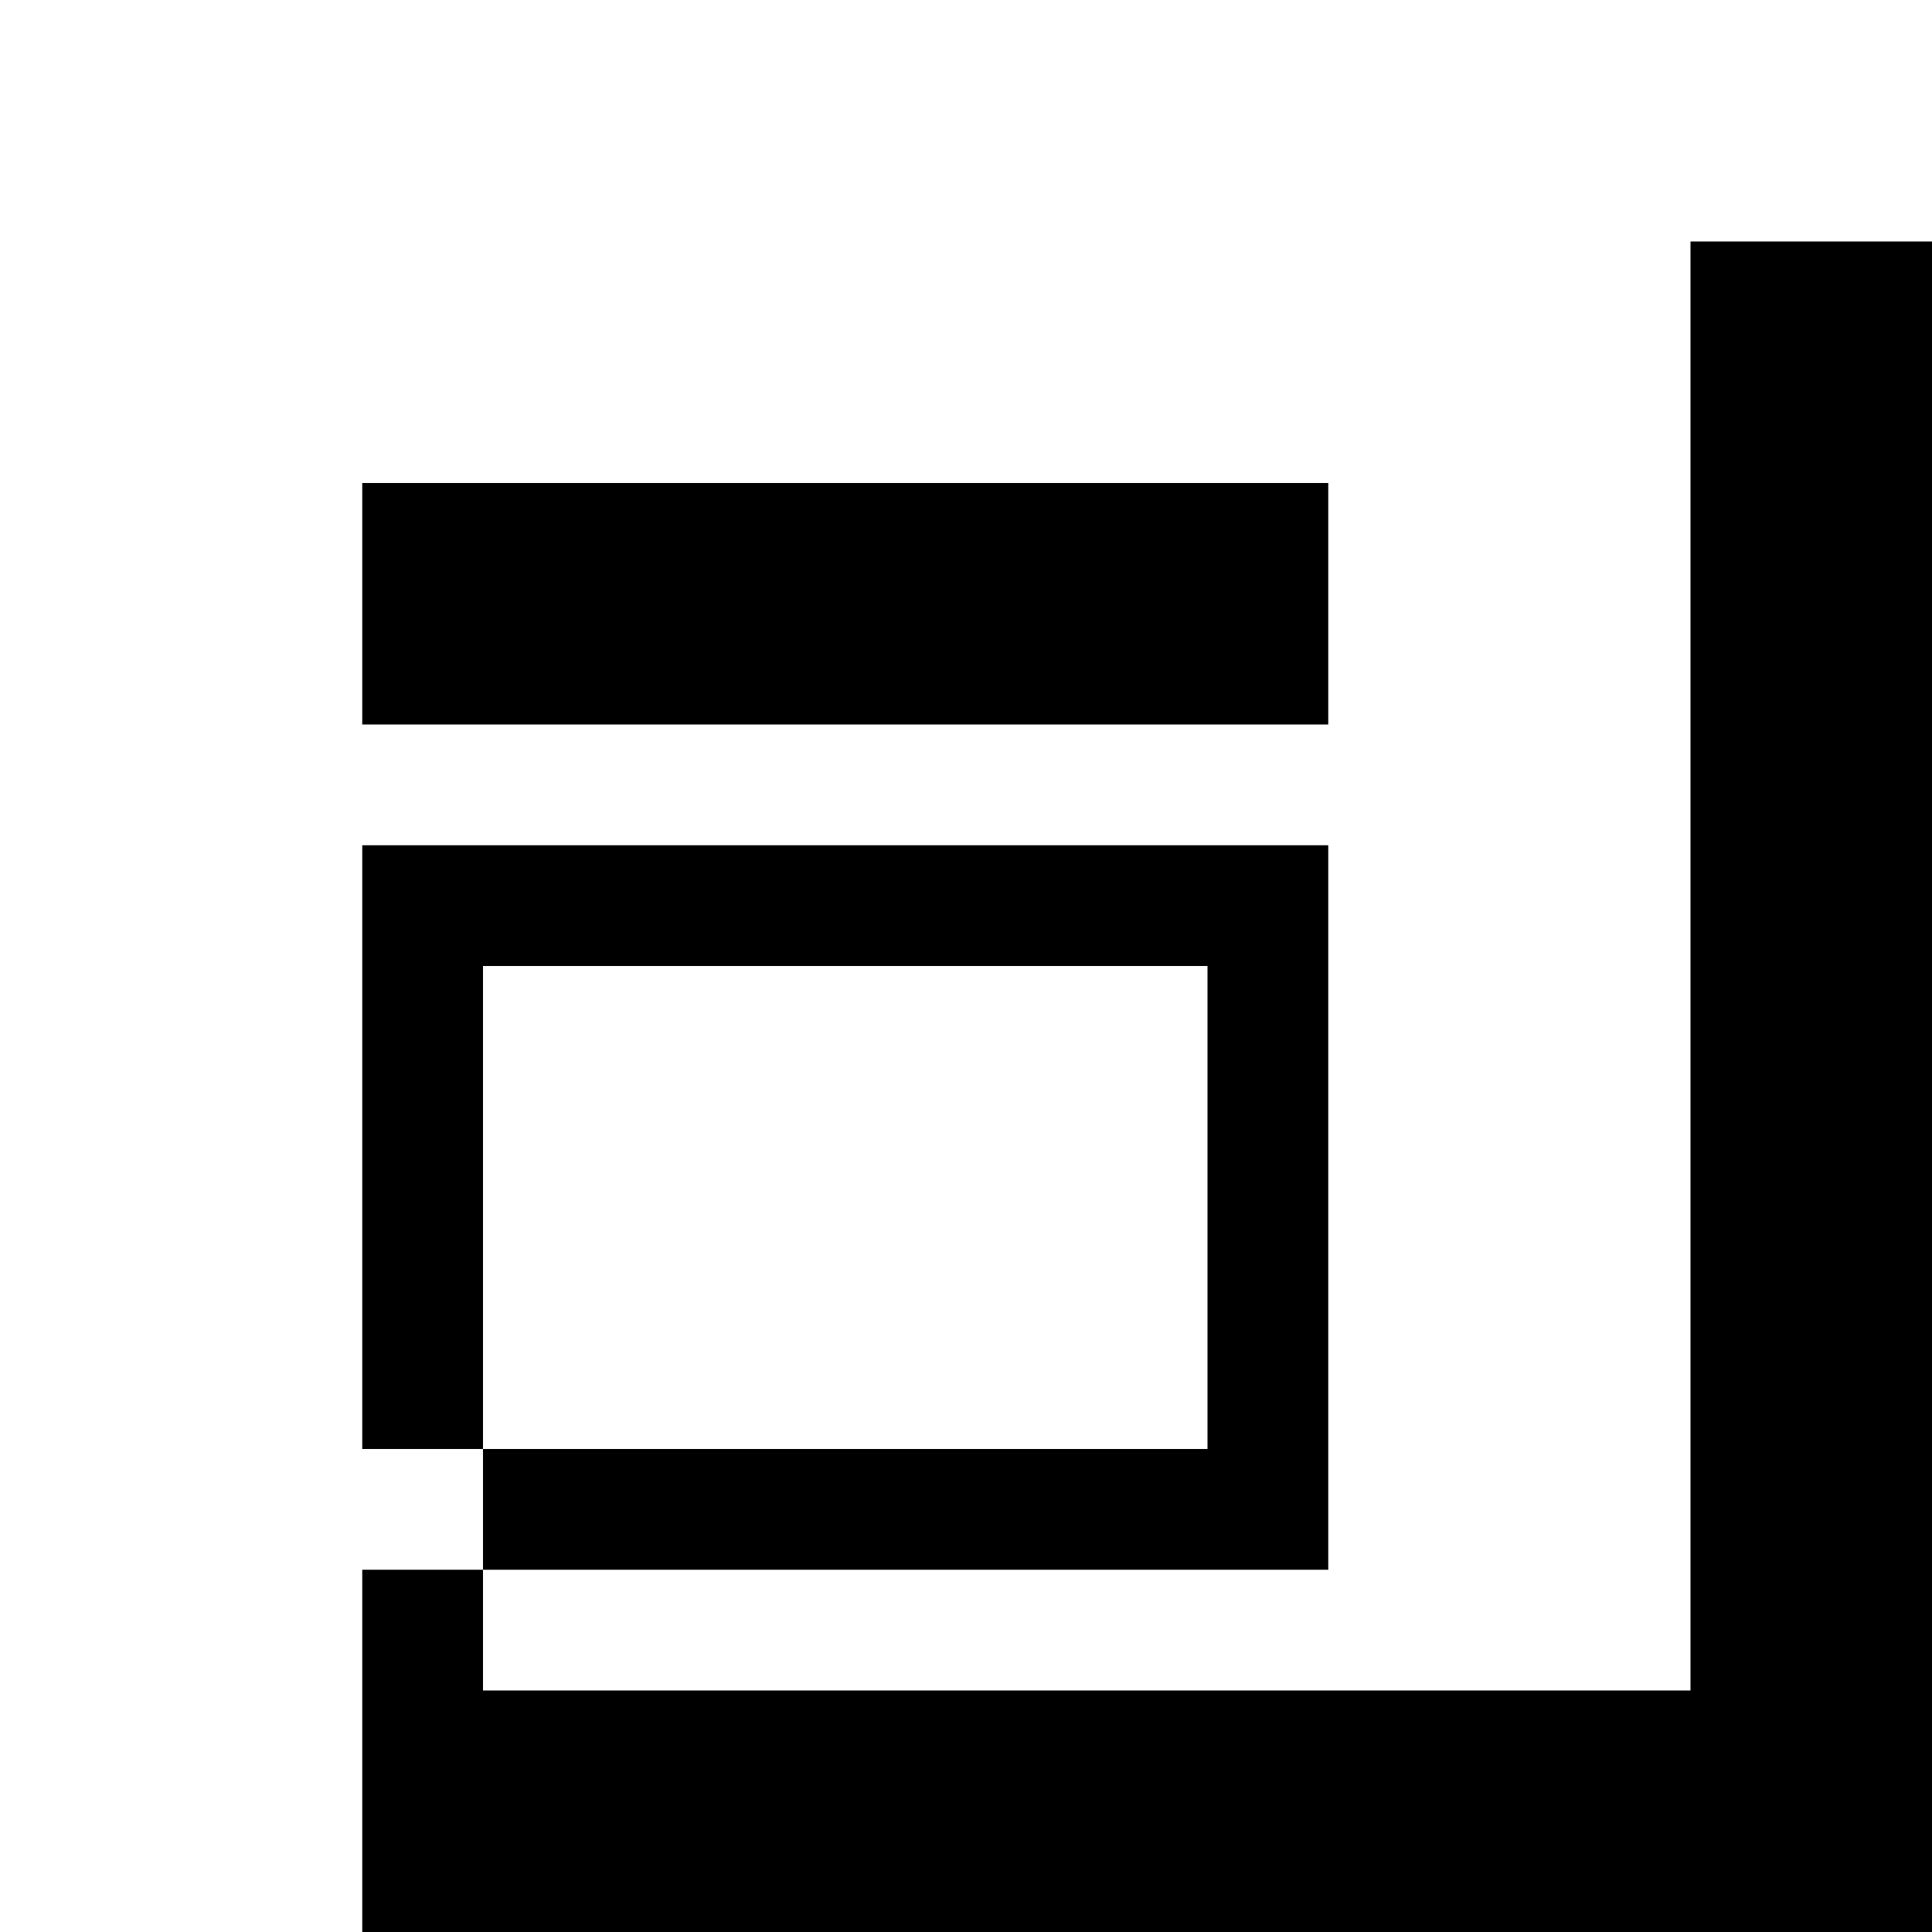
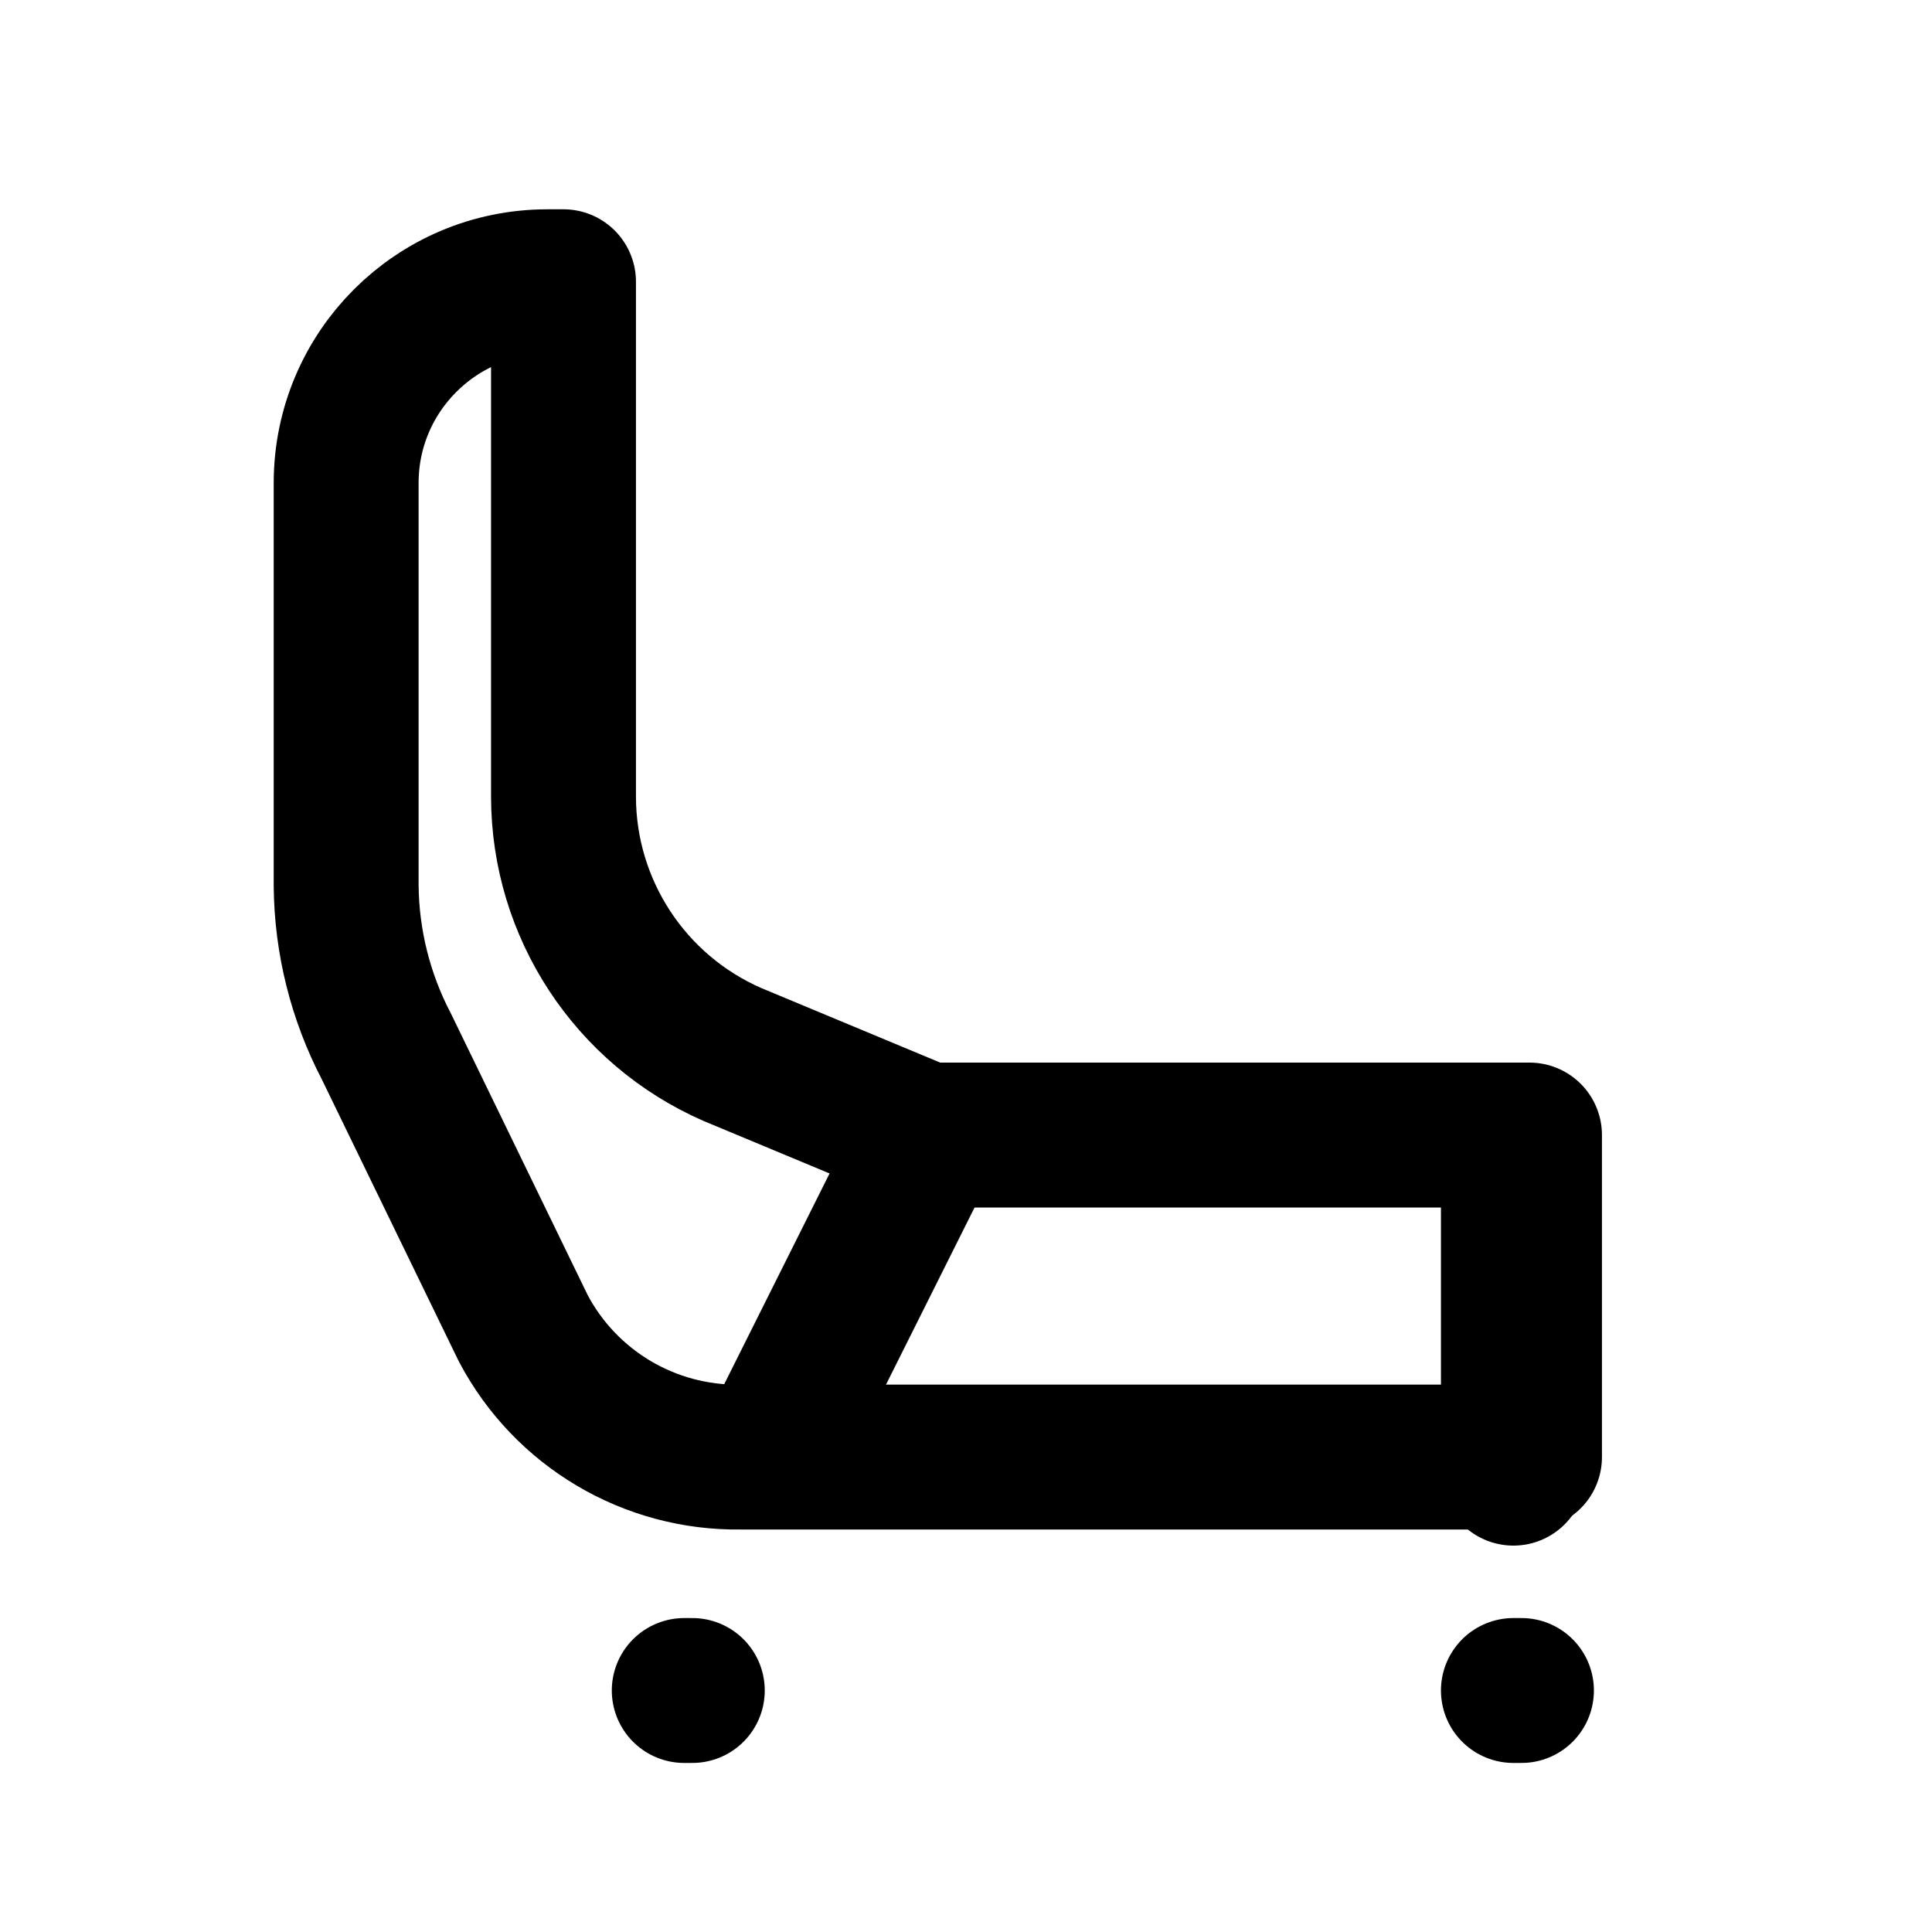
- <svg xmlns="http://www.w3.org/2000/svg" viewBox="0 0 16 16" fill="currentColor">
-   <path d="M3 4h8v2H3zm0 3h8v6H3zm1 1v4h6V8zM14 4v10H4v-2H3v4h13V2h-2z" />
+ <svg xmlns="http://www.w3.org/2000/svg" viewBox="0 0 24 24" fill="none" stroke="currentColor" stroke-width="1.8" stroke-linecap="round" stroke-linejoin="round">
+   <path d="M7 3.5v6.4a3.5 3.5 0 0 0 2.1 3.2l2.4 1H19v4H9.2a3 3 0 0 1-2.7-1.6L4.8 13a4.4 4.4 0 0 1-.5-2V6a2.5 2.5 0 0 1 2.5-2.5Z" />
+   <path d="M11.5 14.2 9.6 18M18.8 14.2v4.1M8.5 21h.1M18.8 21h.1" />
</svg>
